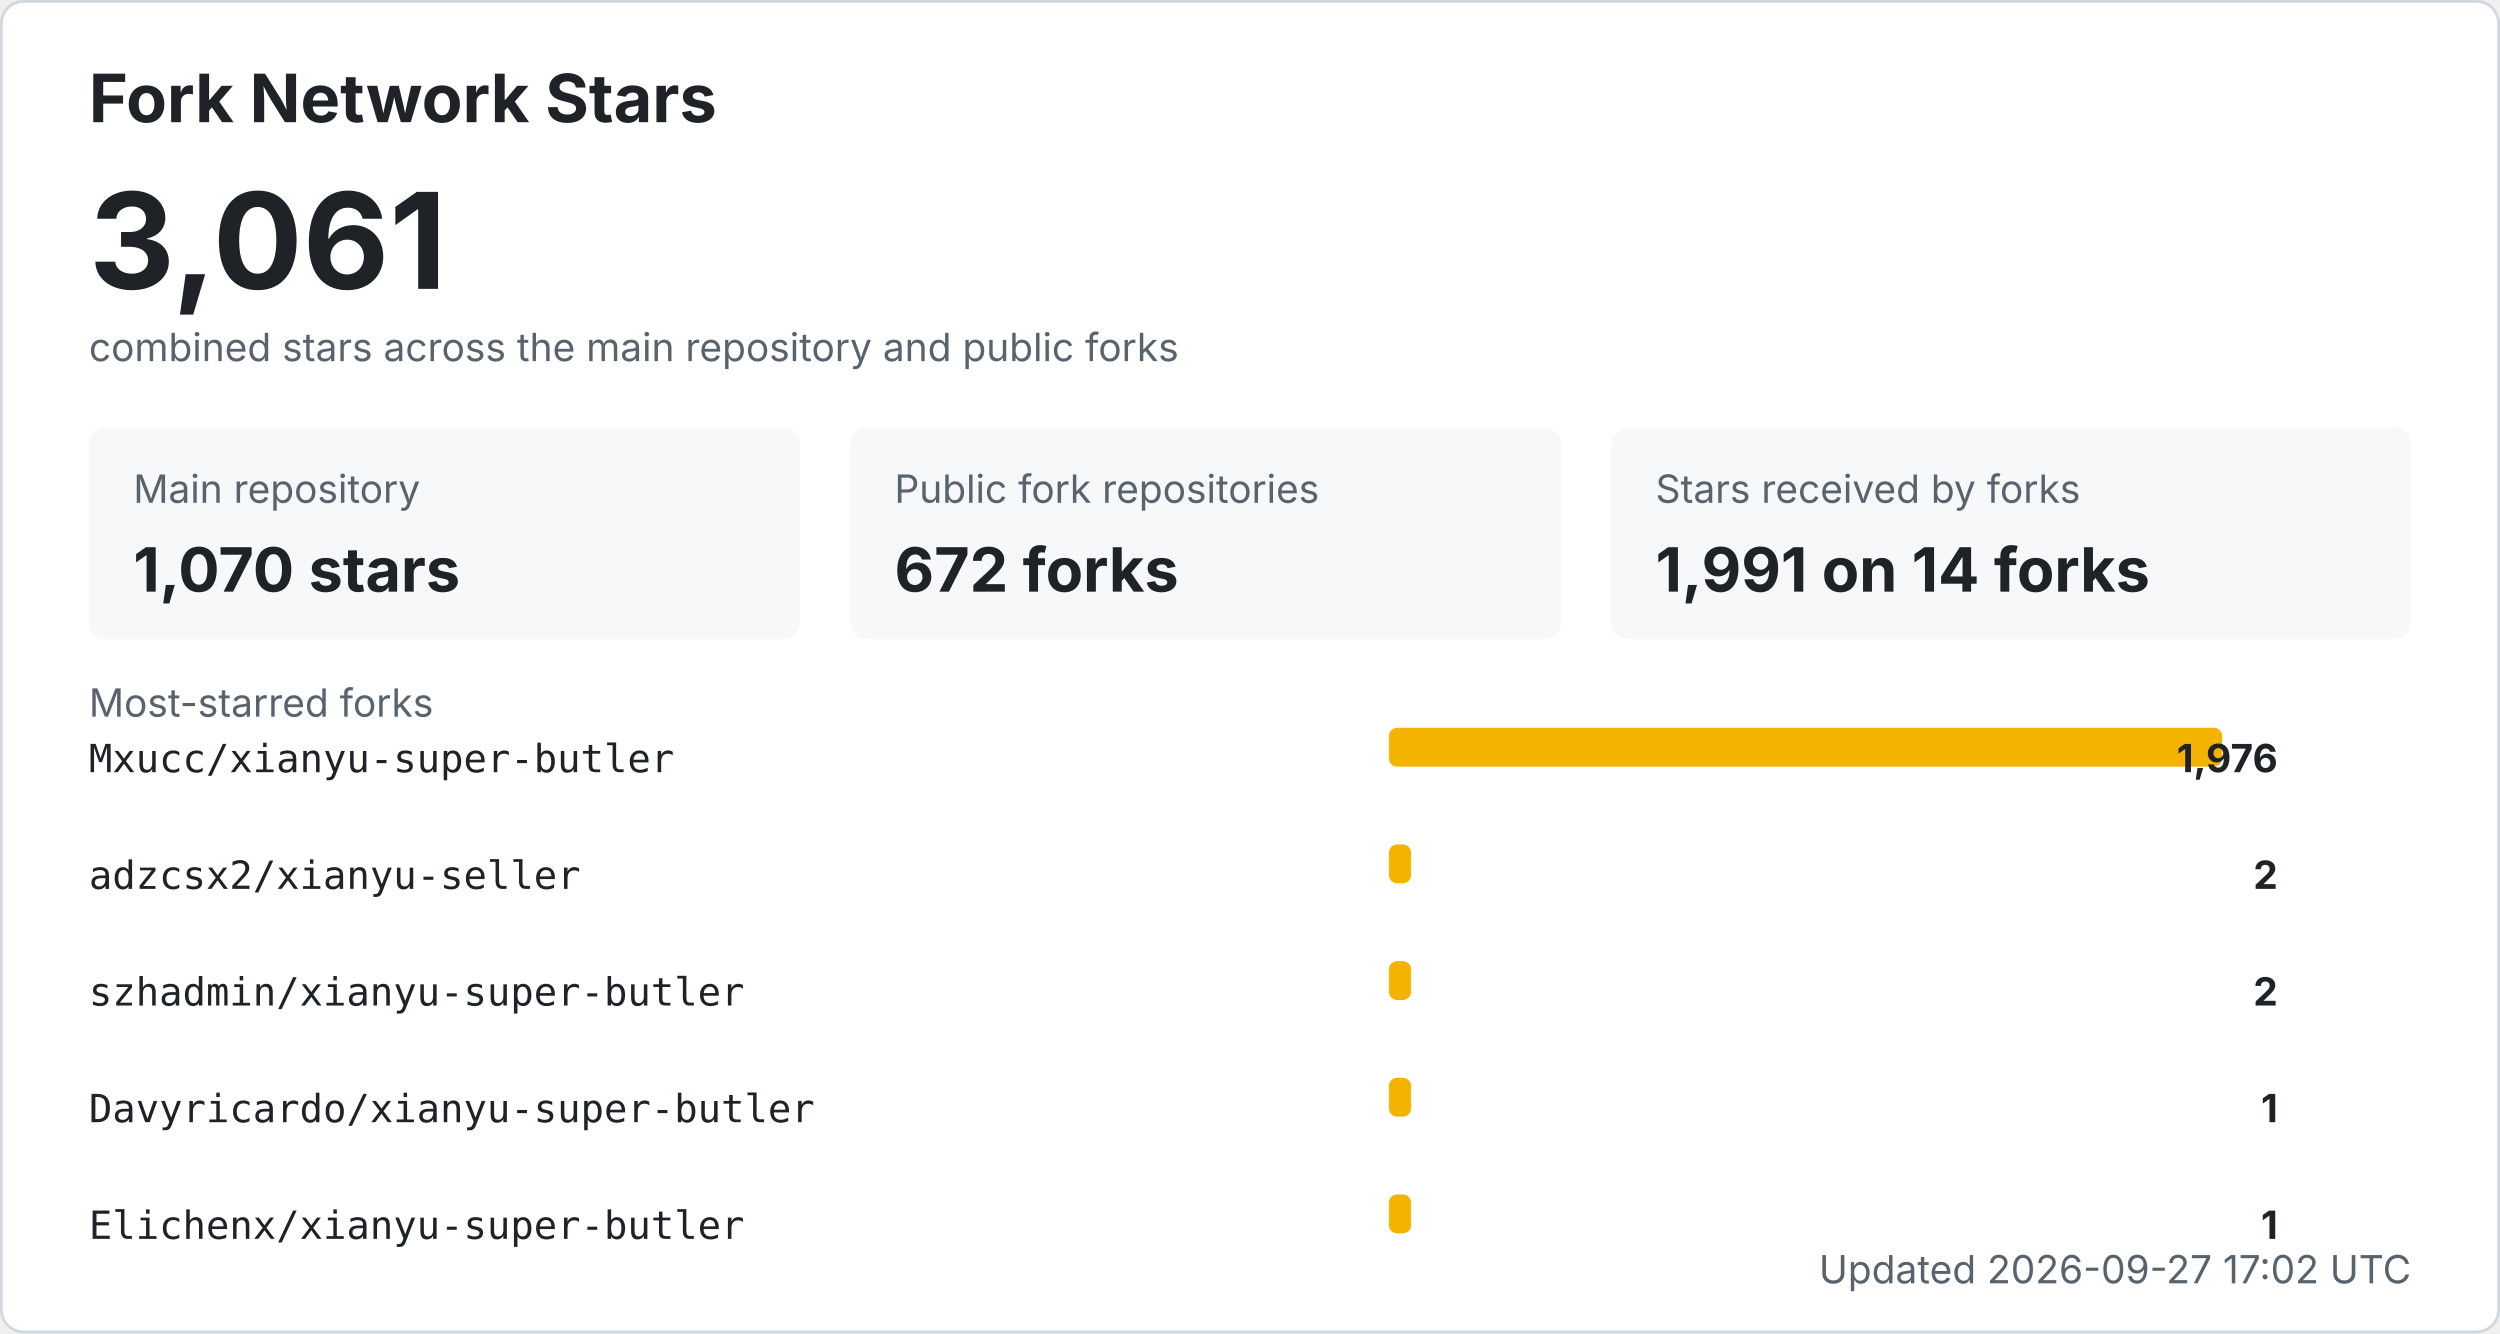
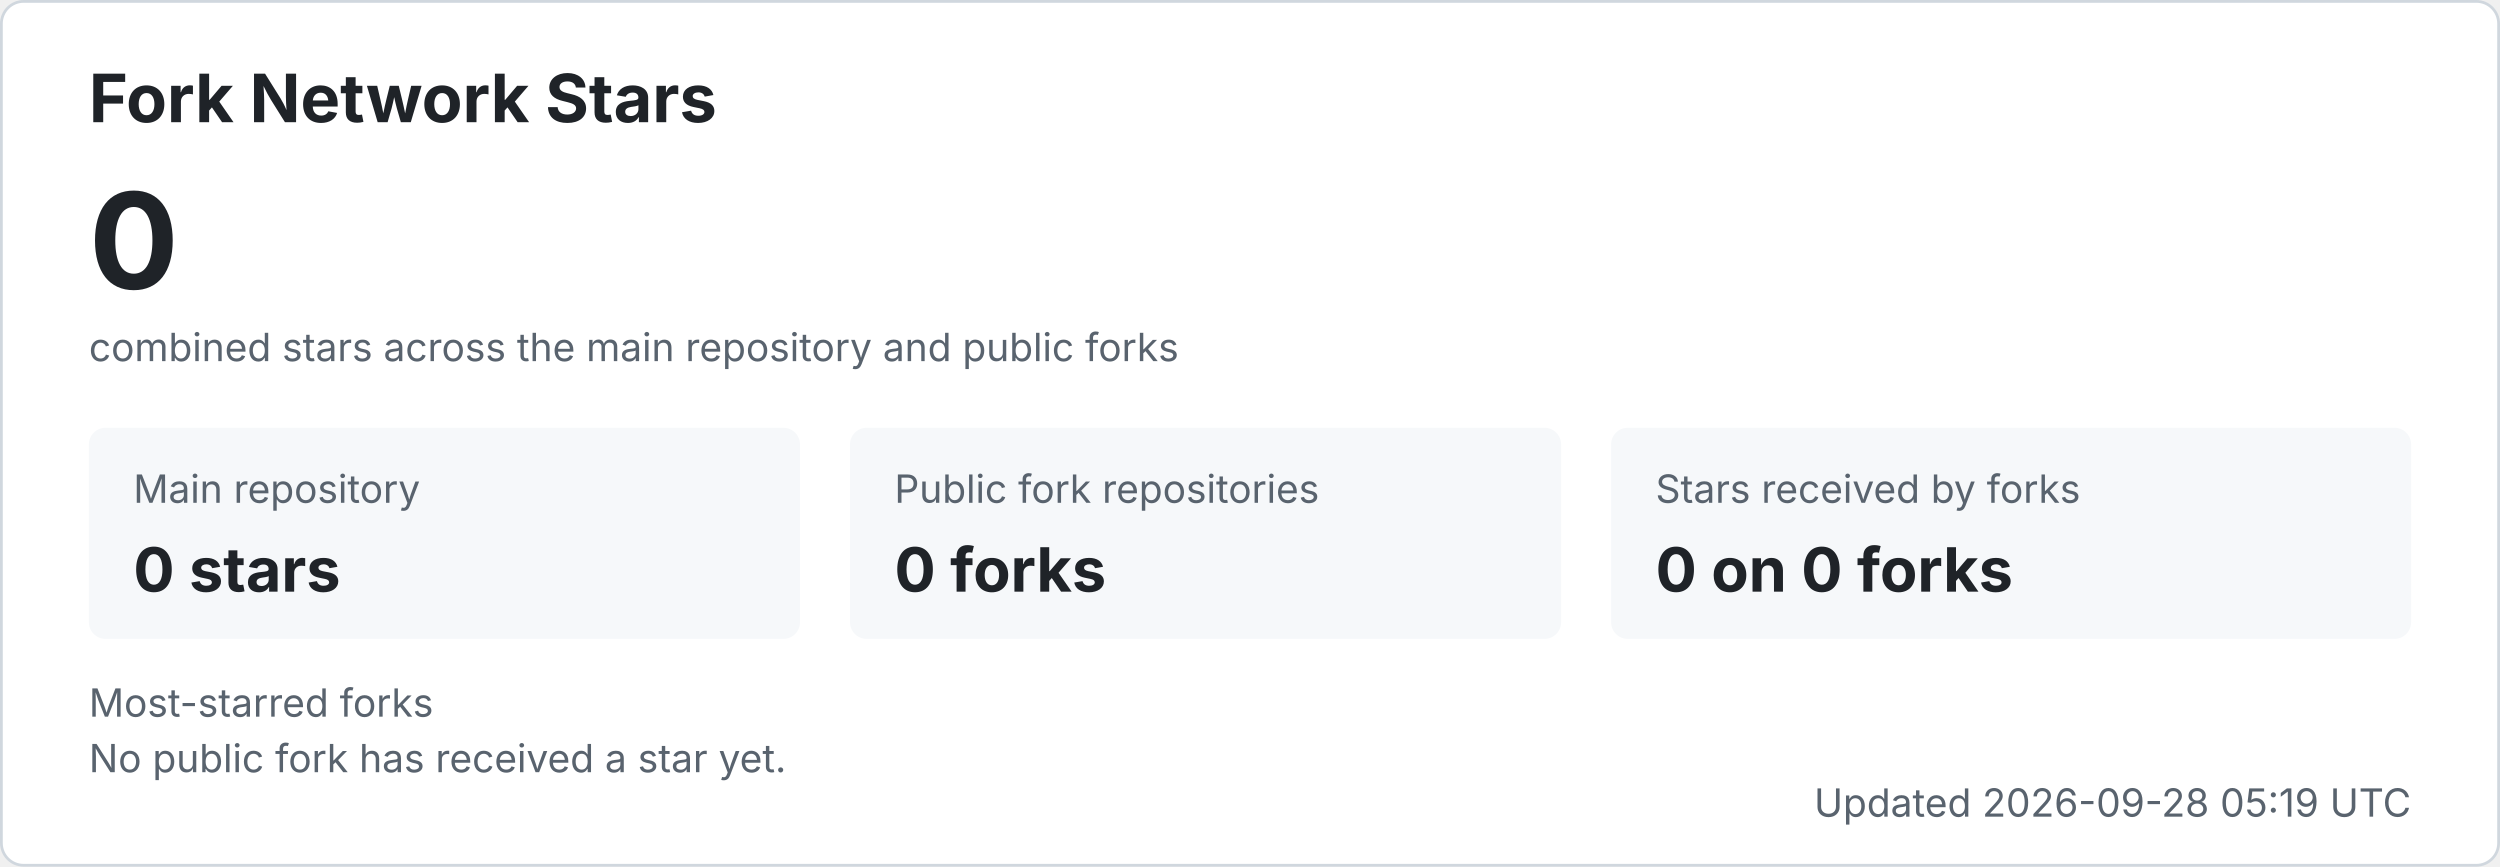
- <svg xmlns="http://www.w3.org/2000/svg" width="900" height="480" viewBox="0 0 900 480" role="img" aria-labelledby="title desc">
+ <svg xmlns="http://www.w3.org/2000/svg" width="900" height="312" viewBox="0 0 900 312" role="img" aria-labelledby="title desc">
  <style>
    .bg { fill: #ffffff; stroke: #d0d7de; }
    .title { fill: #1f2328; font: 700 24px -apple-system, BlinkMacSystemFont, "Segoe UI", sans-serif; }
    .total { fill: #1f2328; font: 700 48px -apple-system, BlinkMacSystemFont, "Segoe UI", sans-serif; }
    .label { fill: #59636e; font: 14px -apple-system, BlinkMacSystemFont, "Segoe UI", sans-serif; }
    .metric { fill: #1f2328; font: 700 22px -apple-system, BlinkMacSystemFont, "Segoe UI", sans-serif; }
    .repo { fill: #1f2328; font: 14px ui-monospace, SFMono-Regular, Consolas, monospace; }
    .count { fill: #1f2328; font: 700 14px -apple-system, BlinkMacSystemFont, "Segoe UI", sans-serif; }
    .muted { fill: #59636e; font: 14px -apple-system, BlinkMacSystemFont, "Segoe UI", sans-serif; }
    .card { fill: #f6f8fa; }
    .bar { fill: #f5b301; }
    @media (prefers-color-scheme: dark) {
      .bg { fill: #0d1117; stroke: #30363d; }
      .title, .total, .metric, .repo, .count { fill: #f0f6fc; }
      .label, .muted { fill: #8b949e; }
      .card { fill: #161b22; }
    }
  </style>
-   <rect x="0.5" y="0.5" width="899" height="479" rx="8" class="bg" />
+   <rect x="0.5" y="0.5" width="899" height="311" rx="8" class="bg" />
  <text x="32" y="44" class="title">Fork Network Stars</text>
-   <text x="32" y="104" class="total">3,061</text>
+   <text x="32" y="104" class="total">0</text>
  <text x="32" y="130" class="label">combined stars across the main repository and public forks</text>
  <rect x="32" y="154" width="256" height="76" rx="6" class="card" />
  <text x="48" y="181" class="label">Main repository</text>
-   <text x="48" y="213" class="metric">1,070 stars</text>
+   <text x="48" y="213" class="metric">0 stars</text>
  <rect x="306" y="154" width="256" height="76" rx="6" class="card" />
  <text x="322" y="181" class="label">Public fork repositories</text>
-   <text x="322" y="213" class="metric">672 forks</text>
+   <text x="322" y="213" class="metric">0 forks</text>
  <rect x="580" y="154" width="288" height="76" rx="6" class="card" />
  <text x="596" y="181" class="label">Stars received by forks</text>
-   <text x="596" y="213" class="metric">1,991 on 14 forks</text>
+   <text x="596" y="213" class="metric">0 on 0 forks</text>
  <text x="32" y="258" class="label">Most-starred forks</text>
-   <text x="32" y="278" class="repo">Mxucc/xianyu-super-butler</text>
-   <rect x="500" y="262" width="300" height="14" rx="3" class="bar" />
-   <text x="820" y="278" text-anchor="end" class="count">1,976</text>
-   <text x="32" y="320" class="repo">adzcsx2/xianyu-seller</text>
-   <rect x="500" y="304" width="8" height="14" rx="3" class="bar" />
-   <text x="820" y="320" text-anchor="end" class="count">2</text>
-   <text x="32" y="362" class="repo">szhadmin/xianyu-super-butler</text>
-   <rect x="500" y="346" width="8" height="14" rx="3" class="bar" />
-   <text x="820" y="362" text-anchor="end" class="count">2</text>
-   <text x="32" y="404" class="repo">Davyricardo/xianyu-super-butler</text>
-   <rect x="500" y="388" width="8" height="14" rx="3" class="bar" />
-   <text x="820" y="404" text-anchor="end" class="count">1</text>
-   <text x="32" y="446" class="repo">Elichenx/xianyu-super-butler</text>
-   <rect x="500" y="430" width="8" height="14" rx="3" class="bar" />
-   <text x="820" y="446" text-anchor="end" class="count">1</text>
-   <text x="868" y="462" text-anchor="end" class="label">Updated 2026-09-27 17:02 UTC</text>
+   <text x="32" y="278" class="muted">No public fork has received a star yet.</text>
+   <text x="868" y="294" text-anchor="end" class="label">Updated 2026-09-28 05:19 UTC</text>
</svg>
